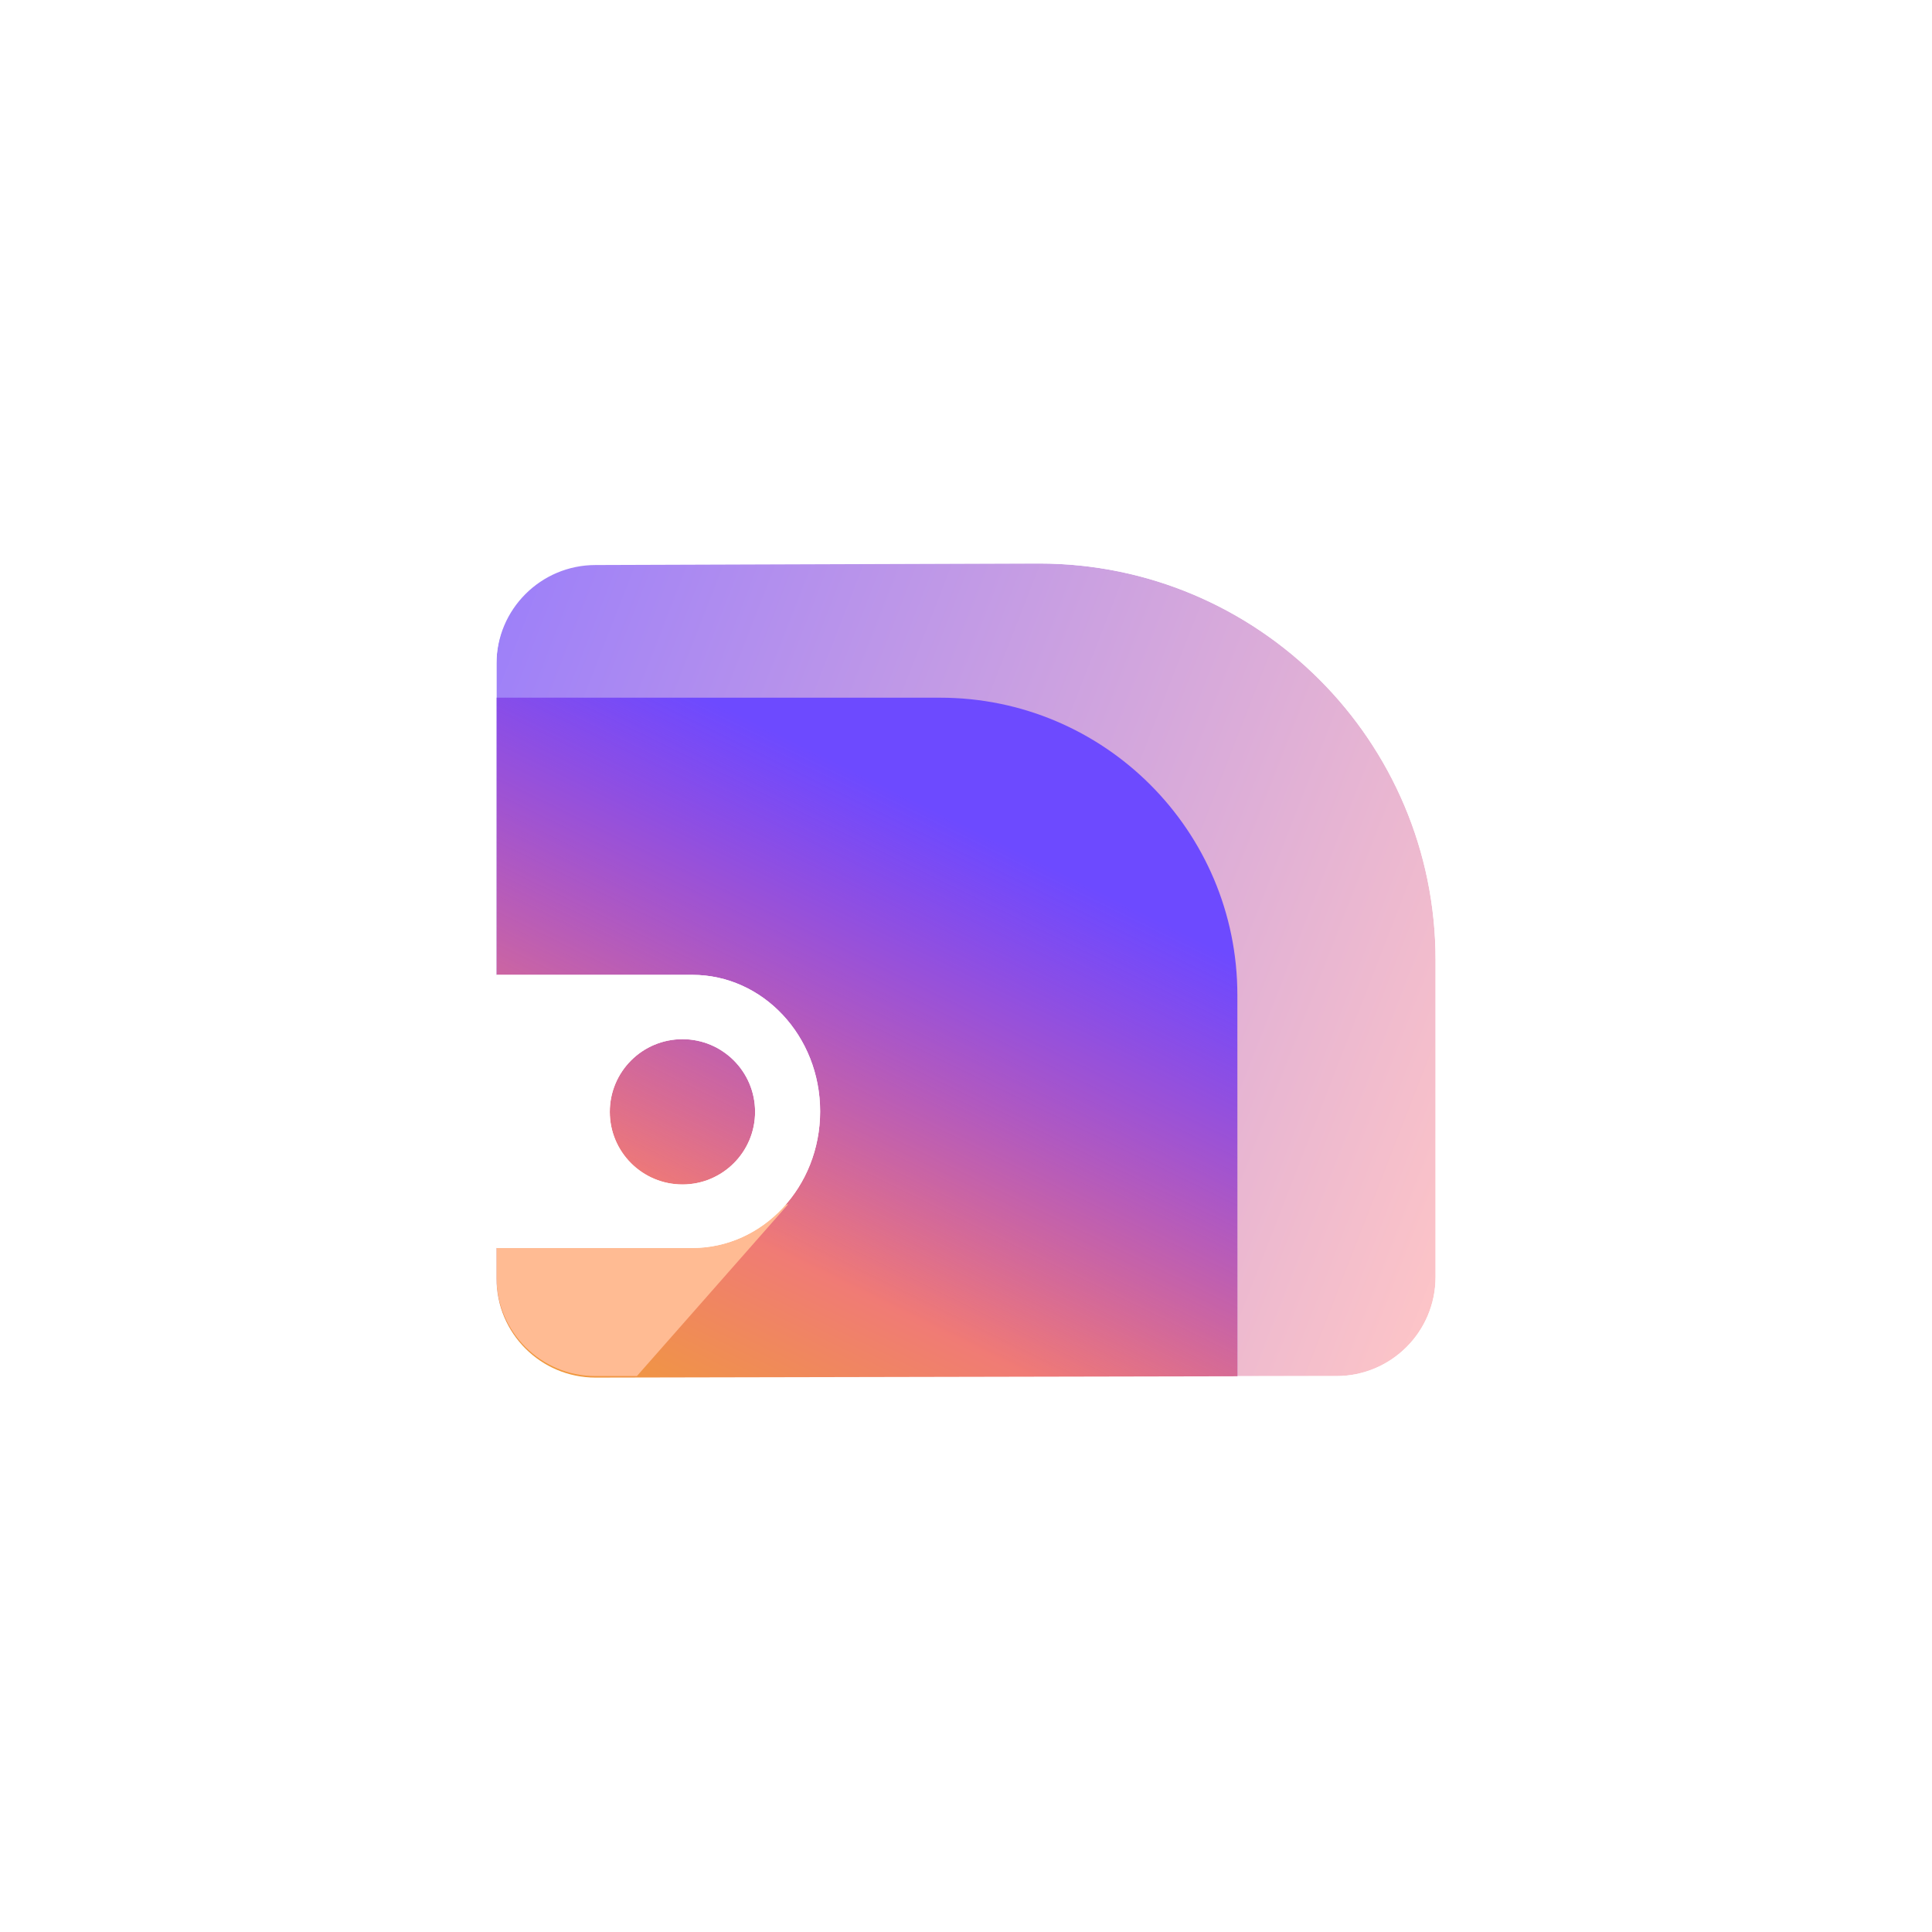
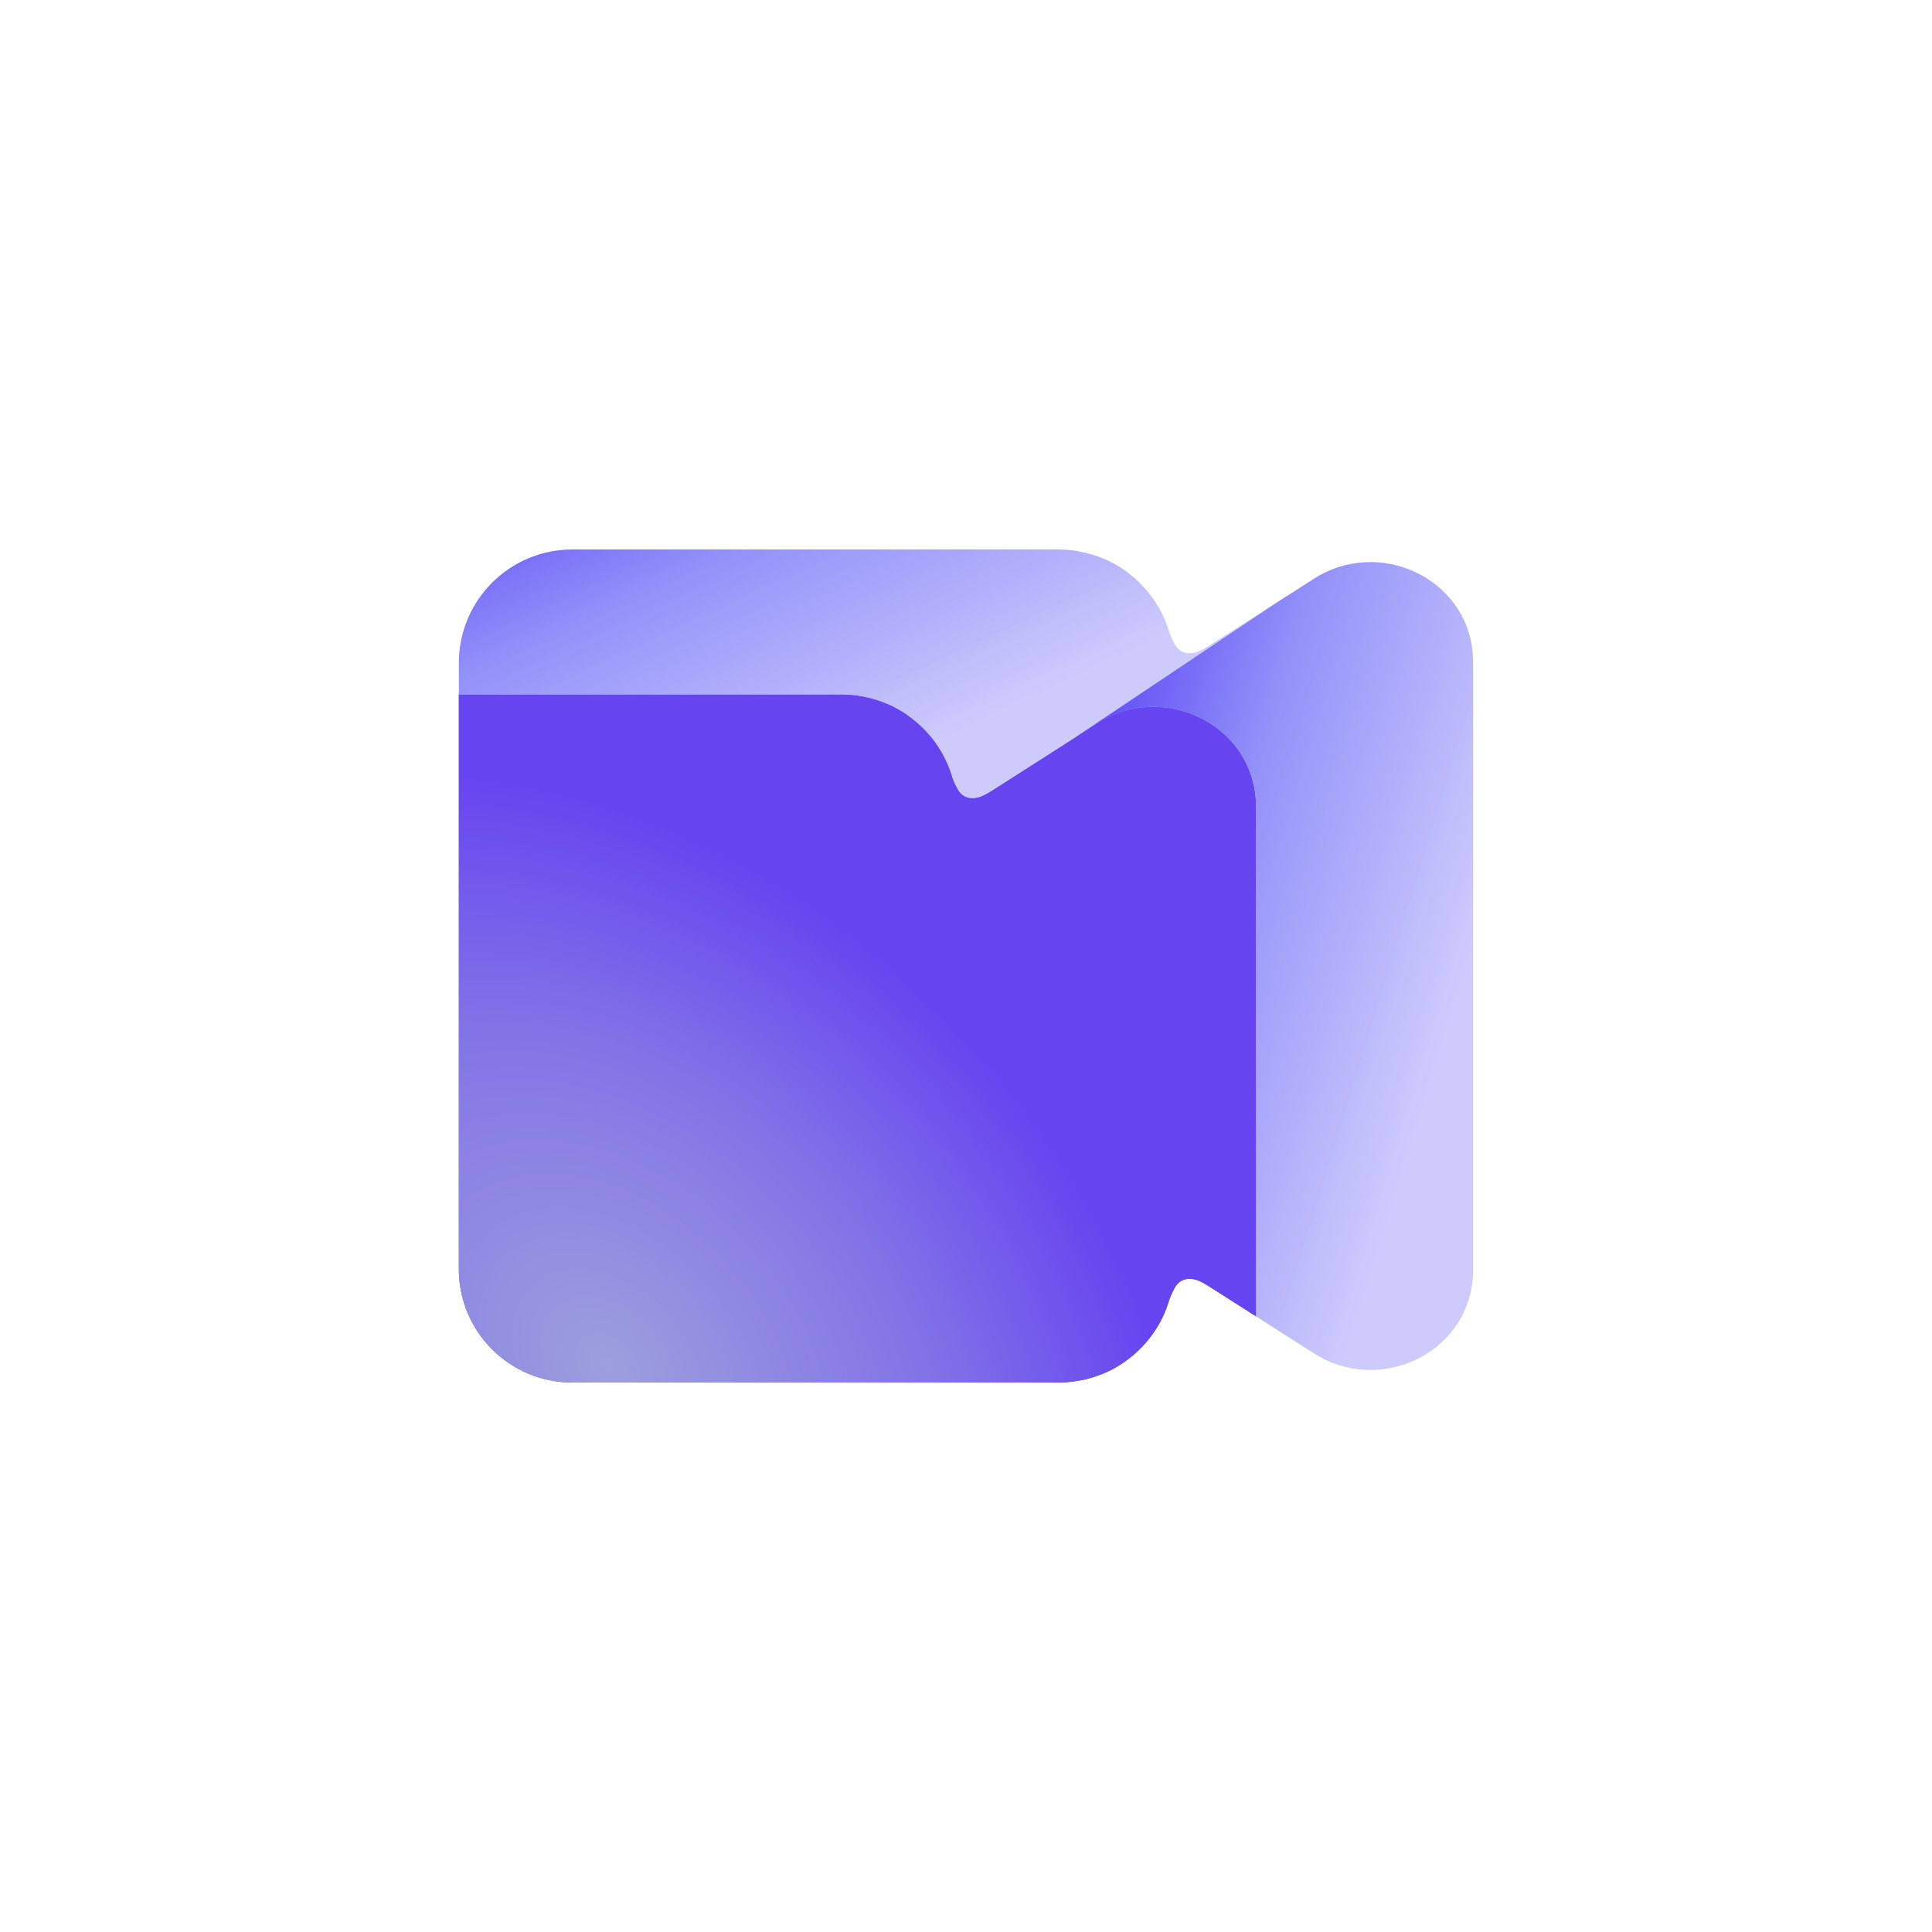
<svg xmlns="http://www.w3.org/2000/svg" width="24" height="24" viewBox="0 0 24 24" fill="none">
-   <g clip-path="url(#clip0_29_12)">
-     <path d="M24 0H0V24H24V0Z" fill="white" />
-     <mask id="mask0_29_12" style="mask-type: alpha" maskUnits="userSpaceOnUse" x="6" y="7" width="12" height="11">
-       <path fill-rule="evenodd" clip-rule="evenodd" d="M6.167 15.882C6.167 16.562 6.718 17.113 7.398 17.113L16.602 17.094C17.282 17.094 17.833 16.543 17.833 15.863V11.924C17.833 9.205 15.629 7 12.909 7L7.398 7.019C6.718 7.019 6.167 7.57 6.167 8.25L6.167 12.11H6.167V15.503H6.167V15.882ZM6.167 15.503H8.6C9.477 15.503 10.188 14.743 10.188 13.806C10.188 12.869 9.477 12.11 8.6 12.11L6.167 12.11L6.167 15.503ZM8.478 12.909C8.976 12.909 9.38 13.313 9.38 13.812C9.38 14.31 8.976 14.714 8.478 14.714C7.979 14.714 7.575 14.31 7.575 13.812C7.575 13.313 7.979 12.909 8.478 12.909Z" fill="white" />
-     </mask>
-     <g mask="url(#mask0_29_12)">
-       <path d="M7.399 17.094C6.719 17.094 6.168 16.543 6.168 15.863L6.168 8.231C6.168 7.551 6.719 7 7.399 7L12.909 7C15.629 7 17.833 9.205 17.833 11.924L17.833 15.863C17.833 16.543 17.282 17.094 16.602 17.094L7.399 17.094Z" fill="url(#paint0_linear_29_12)" />
-       <path d="M7.398 17.12C6.718 17.12 6.167 16.568 6.167 15.889L6.167 8.667L11.678 8.667C13.718 8.667 15.371 10.32 15.371 12.36V17.12H7.398Z" fill="#6D4AFF" />
-       <path d="M7.398 17.12C6.718 17.12 6.167 16.568 6.167 15.889L6.167 8.667L11.678 8.667C13.718 8.667 15.371 10.32 15.371 12.36V17.12H7.398Z" fill="url(#paint1_linear_29_12)" fill-opacity="0.9" />
-       <path d="M7.912 17.094L9.791 14.96L6.167 15.412V15.863C6.167 16.543 6.718 17.094 7.398 17.094H7.912Z" fill="#FFBB93" />
-       <path fill-rule="evenodd" clip-rule="evenodd" d="M8.6 15.503C9.477 15.503 10.188 14.743 10.188 13.806C10.188 12.869 9.477 12.11 8.6 12.11L6.167 12.11V15.503H8.6ZM9.38 13.812C9.38 13.313 8.976 12.909 8.478 12.909C7.979 12.909 7.575 13.313 7.575 13.812C7.575 14.31 7.979 14.714 8.478 14.714C8.976 14.714 9.38 14.31 9.38 13.812Z" fill="white" />
+   <rect width="24" height="24" fill="white" />
+   <g transform="translate(3.9, 3.9) scale(0.45)">
+     <path d="M26.007 13.633V27.671C25.583 27.401 25.159 27.128 24.732 26.858C24.61 26.781 24.484 26.701 24.348 26.661C24.208 26.621 24.049 26.624 23.926 26.701C23.829 26.764 23.764 26.866 23.716 26.971C23.679 27.045 23.647 27.119 23.616 27.196C23.428 27.859 23.027 28.431 22.494 28.841C22.477 28.852 22.46 28.866 22.443 28.878C22.338 28.957 22.227 29.031 22.11 29.094C22.107 29.094 22.102 29.102 22.096 29.105C22.096 29.105 22.093 29.105 22.09 29.108C21.982 29.165 21.871 29.219 21.754 29.265C21.729 29.276 21.703 29.285 21.677 29.293C21.589 29.327 21.495 29.358 21.401 29.384C21.37 29.393 21.336 29.401 21.305 29.41C21.213 29.43 21.119 29.447 21.026 29.461C20.994 29.467 20.963 29.472 20.932 29.475C20.809 29.489 20.687 29.498 20.562 29.498H7.131C5.401 29.498 4 28.098 4 26.368V10.503H14.569C14.695 10.503 14.817 10.511 14.94 10.526C14.971 10.528 15.002 10.534 15.036 10.54C15.127 10.554 15.221 10.571 15.312 10.594C15.344 10.6 15.378 10.608 15.412 10.62C15.503 10.645 15.597 10.674 15.685 10.708C15.711 10.716 15.739 10.725 15.765 10.736C15.879 10.782 15.993 10.836 16.098 10.896H16.104C16.104 10.896 16.115 10.904 16.121 10.907C16.235 10.972 16.346 11.043 16.451 11.123C16.468 11.134 16.485 11.149 16.502 11.163C17.038 11.57 17.436 12.142 17.627 12.805C17.655 12.882 17.686 12.956 17.724 13.03C17.775 13.135 17.837 13.237 17.937 13.3C18.057 13.377 18.216 13.379 18.355 13.34C18.492 13.3 18.617 13.22 18.74 13.143C19.369 12.742 19.998 12.341 20.624 11.94C20.63 11.937 20.633 11.934 20.636 11.931L20.655 11.92C20.655 11.92 20.661 11.92 20.664 11.914C20.724 11.877 20.784 11.837 20.846 11.797H20.852C20.889 11.769 20.926 11.746 20.966 11.721C21.182 11.581 21.401 11.445 21.623 11.302C22.64 10.654 23.869 10.736 24.766 11.322C25.438 11.761 25.922 12.475 25.996 13.374C26.001 13.459 26.007 13.544 26.007 13.633Z" fill="#6D4AFF" />
+     <path d="M26.007 13.633V27.671C25.583 27.401 25.159 27.128 24.732 26.858C24.61 26.781 24.484 26.701 24.348 26.661C24.208 26.621 24.049 26.624 23.926 26.701C23.829 26.764 23.764 26.866 23.716 26.971C23.679 27.045 23.647 27.119 23.616 27.196C23.428 27.859 23.027 28.431 22.494 28.841C22.477 28.852 22.46 28.866 22.443 28.878C22.338 28.957 22.227 29.031 22.11 29.094C22.107 29.094 22.102 29.102 22.096 29.105C22.096 29.105 22.093 29.105 22.09 29.108C21.982 29.165 21.871 29.219 21.754 29.265C21.729 29.276 21.703 29.285 21.677 29.293C21.589 29.327 21.495 29.358 21.401 29.384C21.37 29.393 21.336 29.401 21.305 29.41C21.213 29.43 21.119 29.447 21.026 29.461C20.994 29.467 20.963 29.472 20.932 29.475C20.809 29.489 20.687 29.498 20.562 29.498H7.131C5.401 29.498 4 28.098 4 26.368V10.503H14.569C14.695 10.503 14.817 10.511 14.94 10.526C14.971 10.528 15.002 10.534 15.036 10.54C15.127 10.554 15.221 10.571 15.312 10.594C15.344 10.6 15.378 10.608 15.412 10.62C15.503 10.645 15.597 10.674 15.685 10.708C15.711 10.716 15.739 10.725 15.765 10.736C15.879 10.782 15.993 10.836 16.098 10.896H16.104C16.104 10.896 16.115 10.904 16.121 10.907C16.235 10.972 16.346 11.043 16.451 11.123C16.468 11.134 16.485 11.149 16.502 11.163C17.038 11.57 17.436 12.142 17.627 12.805C17.655 12.882 17.686 12.956 17.724 13.03C17.775 13.135 17.837 13.237 17.937 13.3C18.057 13.377 18.216 13.379 18.355 13.34C18.492 13.3 18.617 13.22 18.74 13.143C19.369 12.742 19.998 12.341 20.624 11.94C20.63 11.937 20.633 11.934 20.636 11.931L20.655 11.92C20.655 11.92 20.661 11.92 20.664 11.914C20.724 11.877 20.784 11.837 20.846 11.797H20.852C20.889 11.769 20.926 11.746 20.966 11.721C21.182 11.581 21.401 11.445 21.623 11.302C22.64 10.654 23.869 10.736 24.766 11.322C25.438 11.761 25.922 12.475 25.996 13.374C26.001 13.459 26.007 13.544 26.007 13.633Z" fill="url(#paint0_radial_4758_2640)" />
+     <path d="M26.007 13.633V27.671C25.583 27.401 25.159 27.128 24.732 26.858C24.61 26.781 24.484 26.701 24.348 26.661C24.208 26.621 24.049 26.624 23.926 26.701C23.829 26.764 23.764 26.866 23.716 26.971C23.679 27.045 23.647 27.119 23.616 27.196C23.428 27.859 23.027 28.431 22.494 28.841C22.477 28.852 22.46 28.866 22.443 28.878C22.338 28.957 22.227 29.031 22.11 29.094C22.107 29.094 22.102 29.102 22.096 29.105C22.096 29.105 22.093 29.105 22.09 29.108C21.982 29.165 21.871 29.219 21.754 29.265C21.729 29.276 21.703 29.285 21.677 29.293C21.589 29.327 21.495 29.358 21.401 29.384C21.37 29.393 21.336 29.401 21.305 29.41C21.213 29.43 21.119 29.447 21.026 29.461C20.994 29.467 20.963 29.472 20.932 29.475C20.809 29.489 20.687 29.498 20.562 29.498H7.131C5.401 29.498 4 28.098 4 26.368V10.503H14.569C14.695 10.503 14.817 10.511 14.94 10.526C14.971 10.528 15.002 10.534 15.036 10.54C15.127 10.554 15.221 10.571 15.312 10.594C15.344 10.6 15.378 10.608 15.412 10.62C15.503 10.645 15.597 10.674 15.685 10.708C15.711 10.716 15.739 10.725 15.765 10.736C15.879 10.782 15.993 10.836 16.098 10.896H16.104C16.104 10.896 16.115 10.904 16.121 10.907C16.235 10.972 16.346 11.043 16.451 11.123C16.468 11.134 16.485 11.149 16.502 11.163C17.038 11.57 17.436 12.142 17.627 12.805C17.655 12.882 17.686 12.956 17.724 13.03C17.775 13.135 17.837 13.237 17.937 13.3C18.057 13.377 18.216 13.379 18.355 13.34C18.492 13.3 18.617 13.22 18.74 13.143C19.369 12.742 19.998 12.341 20.624 11.94C20.63 11.937 20.633 11.934 20.636 11.931L20.655 11.92C20.655 11.92 20.661 11.92 20.664 11.914C20.724 11.877 20.784 11.837 20.846 11.797H20.852C20.889 11.769 20.926 11.746 20.966 11.721C21.182 11.581 21.401 11.445 21.623 11.302C22.64 10.654 23.869 10.736 24.766 11.322C25.438 11.761 25.922 12.475 25.996 13.374C26.001 13.459 26.007 13.544 26.007 13.633Z" fill="#1B1340" fill-opacity="0.1" />
+     <path opacity="0.2" d="M26.007 13.633V27.671C25.583 27.401 25.159 27.128 24.732 26.858C24.61 26.781 24.484 26.701 24.348 26.661C24.208 26.621 24.049 26.624 23.926 26.701C23.829 26.764 23.764 26.866 23.716 26.971C23.679 27.045 23.647 27.119 23.616 27.196C23.428 27.859 23.027 28.431 22.494 28.841C22.477 28.852 22.46 28.866 22.443 28.878C22.338 28.957 22.227 29.031 22.11 29.094C22.107 29.094 22.102 29.102 22.096 29.105C22.096 29.105 22.093 29.105 22.09 29.108C21.982 29.165 21.871 29.219 21.754 29.265C21.729 29.276 21.703 29.285 21.677 29.293C21.589 29.327 21.495 29.358 21.401 29.384C21.37 29.393 21.336 29.401 21.305 29.41C21.213 29.43 21.119 29.447 21.026 29.461C20.994 29.467 20.963 29.472 20.932 29.475C20.809 29.489 20.687 29.498 20.562 29.498H7.131C5.401 29.498 4 28.098 4 26.368V10.503H14.569C14.695 10.503 14.817 10.511 14.94 10.526C14.971 10.528 15.002 10.534 15.036 10.54C15.127 10.554 15.221 10.571 15.312 10.594C15.344 10.6 15.378 10.608 15.412 10.62C15.503 10.645 15.597 10.674 15.685 10.708C15.711 10.716 15.739 10.725 15.765 10.736C15.879 10.782 15.993 10.836 16.098 10.896H16.104C16.104 10.896 16.115 10.904 16.121 10.907C16.235 10.972 16.346 11.043 16.451 11.123C16.468 11.134 16.485 11.149 16.502 11.163C17.038 11.57 17.436 12.142 17.627 12.805C17.655 12.882 17.686 12.956 17.724 13.03C17.775 13.135 17.837 13.237 17.937 13.3C18.057 13.377 18.216 13.379 18.355 13.34C18.492 13.3 18.617 13.22 18.74 13.143C19.369 12.742 19.998 12.341 20.624 11.94C20.63 11.937 20.633 11.934 20.636 11.931L20.655 11.92C20.655 11.92 20.661 11.92 20.664 11.914C20.724 11.877 20.784 11.837 20.846 11.797H20.852C20.889 11.769 20.926 11.746 20.966 11.721C21.182 11.581 21.401 11.445 21.623 11.302C22.64 10.654 23.869 10.736 24.766 11.322C25.438 11.761 25.922 12.475 25.996 13.374C26.001 13.459 26.007 13.544 26.007 13.633Z" fill="#6D4AFF" />
+     <path d="M26.616 7.939L20.966 11.72C20.926 11.746 20.889 11.769 20.852 11.794H20.846C20.784 11.837 20.724 11.877 20.664 11.914C20.661 11.917 20.658 11.917 20.655 11.919L20.636 11.931C20.636 11.931 20.63 11.937 20.624 11.939C19.998 12.341 19.369 12.742 18.74 13.143C18.617 13.22 18.492 13.299 18.355 13.339C18.216 13.379 18.057 13.376 17.937 13.299C17.837 13.237 17.775 13.134 17.724 13.029C17.686 12.955 17.655 12.881 17.627 12.804C17.436 12.141 17.038 11.569 16.502 11.163C16.485 11.148 16.468 11.134 16.451 11.123C16.346 11.043 16.235 10.972 16.121 10.906C16.115 10.906 16.11 10.898 16.104 10.895H16.098C15.993 10.835 15.879 10.781 15.765 10.736C15.739 10.724 15.711 10.716 15.685 10.707C15.597 10.673 15.503 10.645 15.412 10.619C15.378 10.608 15.344 10.599 15.312 10.594C15.221 10.571 15.127 10.554 15.036 10.54C15.002 10.534 14.971 10.528 14.94 10.525C14.817 10.511 14.695 10.502 14.569 10.502H4V9.632C4 7.905 5.401 6.502 7.131 6.502H20.562C20.687 6.502 20.809 6.511 20.932 6.525C20.963 6.53 20.994 6.536 21.026 6.539C21.119 6.553 21.213 6.57 21.305 6.593C21.336 6.602 21.37 6.61 21.401 6.619C21.495 6.644 21.589 6.676 21.677 6.707C21.703 6.718 21.729 6.727 21.754 6.735C21.871 6.784 21.982 6.835 22.09 6.895C22.093 6.895 22.096 6.898 22.096 6.898C22.102 6.9 22.107 6.903 22.11 6.906C22.227 6.971 22.338 7.045 22.443 7.122C22.46 7.137 22.477 7.148 22.494 7.162C23.027 7.572 23.428 8.144 23.616 8.804C23.647 8.881 23.679 8.957 23.716 9.029C23.764 9.134 23.829 9.236 23.926 9.299C24.049 9.379 24.208 9.381 24.348 9.339C24.484 9.299 24.61 9.222 24.732 9.142C25.361 8.744 25.987 8.34 26.616 7.939Z" fill="url(#paint1_linear_4758_2640)" />
+     <path d="M32 9.632V26.368C32 26.456 31.994 26.542 31.989 26.627C31.815 28.727 29.39 29.834 27.616 28.698L26.628 28.07C26.628 28.07 26.623 28.064 26.617 28.061C26.415 27.93 26.21 27.802 26.008 27.671V13.633C26.008 13.544 26.002 13.459 25.997 13.374C25.922 12.475 25.439 11.761 24.767 11.322C23.87 10.736 22.64 10.654 21.624 11.302C21.402 11.445 21.183 11.581 20.967 11.721L26.617 7.939L26.628 7.934L26.703 7.885C26.788 7.831 26.873 7.777 26.959 7.723C27.175 7.584 27.394 7.444 27.616 7.302C29.39 6.17 31.815 7.273 31.989 9.373C31.994 9.459 32 9.544 32 9.632Z" fill="url(#paint2_linear_4758_2640)" />
+     <g opacity="0.1" style="mix-blend-mode: multiply">
+       <path d="M20.561 6.504C20.687 6.504 20.809 6.513 20.932 6.527C20.963 6.533 20.994 6.538 21.025 6.541C21.119 6.555 21.214 6.572 21.305 6.595C21.336 6.603 21.37 6.612 21.401 6.621C21.495 6.647 21.59 6.678 21.678 6.709C21.703 6.72 21.729 6.729 21.754 6.737C21.87 6.786 21.982 6.837 22.09 6.896C22.092 6.896 22.095 6.899 22.096 6.899C22.101 6.902 22.108 6.905 22.11 6.908C22.227 6.974 22.338 7.047 22.443 7.124C22.46 7.138 22.477 7.15 22.494 7.164C23.026 7.574 23.428 8.146 23.616 8.806C23.648 8.882 23.679 8.959 23.716 9.03C23.764 9.135 23.829 9.238 23.926 9.301C24.048 9.38 24.208 9.383 24.348 9.341C24.484 9.301 24.609 9.224 24.731 9.144C25.36 8.746 25.987 8.342 26.616 7.941L26.617 7.94L26.628 7.934L26.702 7.887C26.788 7.833 26.874 7.779 26.959 7.725C27.175 7.585 27.394 7.445 27.616 7.303C29.39 6.171 31.815 7.275 31.988 9.375C31.994 9.46 32 9.546 32 9.634V26.369C32 26.457 31.994 26.543 31.988 26.628C31.815 28.728 29.39 29.834 27.616 28.699L26.628 28.071C26.628 28.071 26.623 28.065 26.617 28.062C26.415 27.932 26.21 27.804 26.008 27.673V13.634C26.008 13.546 26.002 13.46 25.996 13.375C25.922 12.476 25.438 11.761 24.767 11.323C23.87 10.737 22.64 10.655 21.624 11.304C21.402 11.446 21.183 11.582 20.967 11.722L20.966 11.723C20.926 11.748 20.889 11.77 20.852 11.796H20.846C20.783 11.838 20.724 11.879 20.664 11.916C20.661 11.919 20.658 11.919 20.655 11.922L20.636 11.932C20.636 11.932 20.63 11.938 20.624 11.941C19.998 12.342 19.368 12.743 18.739 13.145C18.617 13.221 18.492 13.301 18.355 13.341C18.216 13.381 18.056 13.379 17.936 13.302C17.837 13.239 17.775 13.136 17.724 13.031C17.687 12.957 17.655 12.883 17.627 12.807C17.436 12.144 17.037 11.572 16.502 11.165C16.485 11.151 16.468 11.136 16.451 11.125C16.346 11.045 16.235 10.974 16.121 10.908C16.115 10.908 16.109 10.9 16.104 10.897H16.098C15.992 10.838 15.879 10.784 15.765 10.738C15.739 10.727 15.711 10.717 15.685 10.709C15.597 10.675 15.503 10.647 15.412 10.621C15.378 10.61 15.344 10.601 15.312 10.596C15.221 10.573 15.127 10.556 15.036 10.542C15.002 10.536 14.971 10.53 14.94 10.527C14.817 10.513 14.695 10.505 14.569 10.505H4V9.634C4 7.907 5.4 6.504 7.131 6.504H20.561Z" fill="#6D4AFF" />
    </g>
  </g>
  <defs>
-     <linearGradient id="paint0_linear_29_12" x1="4.703" y1="8.175" x2="19.135" y2="13.797" gradientUnits="userSpaceOnUse">
-       <stop stop-color="#957AFD" />
-       <stop offset="1" stop-color="#FFC6C6" />
+     <radialGradient id="paint0_radial_4758_2640" cx="0" cy="0" r="1" gradientTransform="matrix(9.50712 -16.5441 20.3143 15.5256 8.00683 29.0098)" gradientUnits="userSpaceOnUse">
+       <stop stop-color="#B8C6E5" />
+       <stop offset="0.419" stop-color="#9388F2" />
+       <stop offset="0.716" stop-color="#6D4AFF" />
+     </radialGradient>
+     <linearGradient id="paint1_linear_4758_2640" x1="5.602" y1="4.194" x2="11.286" y2="16.5" gradientUnits="userSpaceOnUse">
+       <stop stop-color="#6652F5" />
+       <stop offset="0.338" stop-color="#9A9CF9" />
+       <stop offset="0.869" stop-color="#D9DAFC" />
    </linearGradient>
-     <linearGradient id="paint1_linear_29_12" x1="14.851" y1="9.964" x2="10.375" y2="19.073" gradientUnits="userSpaceOnUse">
-       <stop offset="0.15" stop-color="#FA528E" stop-opacity="0" />
-       <stop offset="0.721" stop-color="#FF8065" />
-       <stop offset="1" stop-color="#FFA51F" />
+     <linearGradient id="paint2_linear_4758_2640" x1="23.349" y1="5.085" x2="36.477" y2="9.131" gradientUnits="userSpaceOnUse">
+       <stop stop-color="#6652F5" />
+       <stop offset="0.338" stop-color="#9A9CF9" />
+       <stop offset="0.869" stop-color="#D9DAFC" />
    </linearGradient>
-     <clipPath id="clip0_29_12">
-       <rect width="24" height="24" fill="white" />
-     </clipPath>
  </defs>
</svg>
